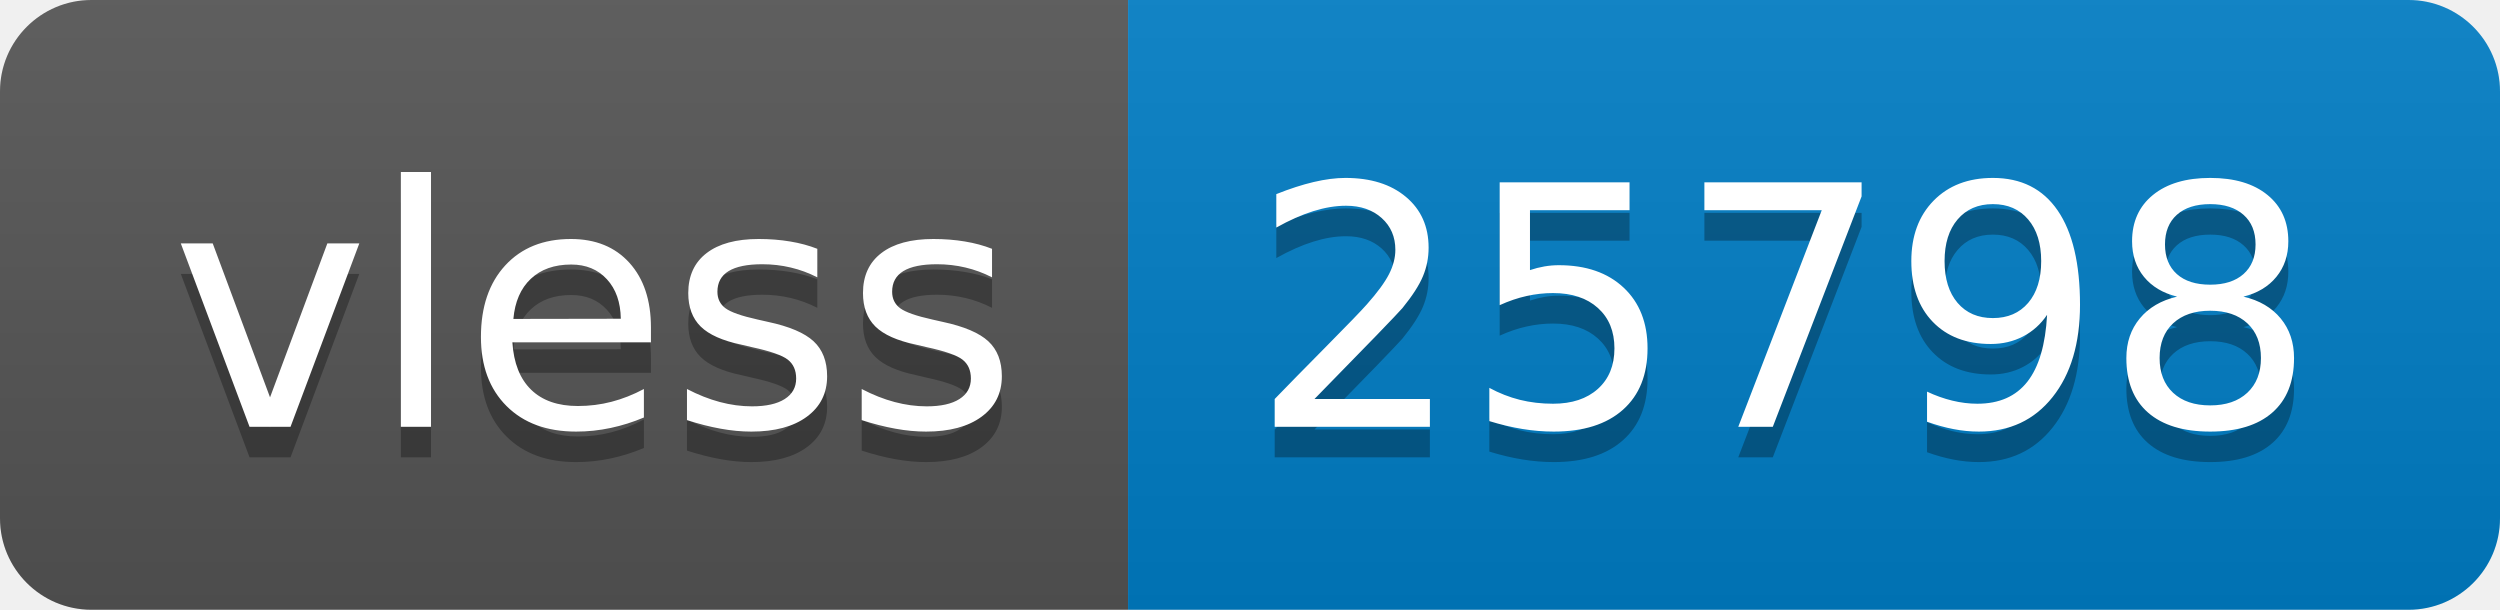
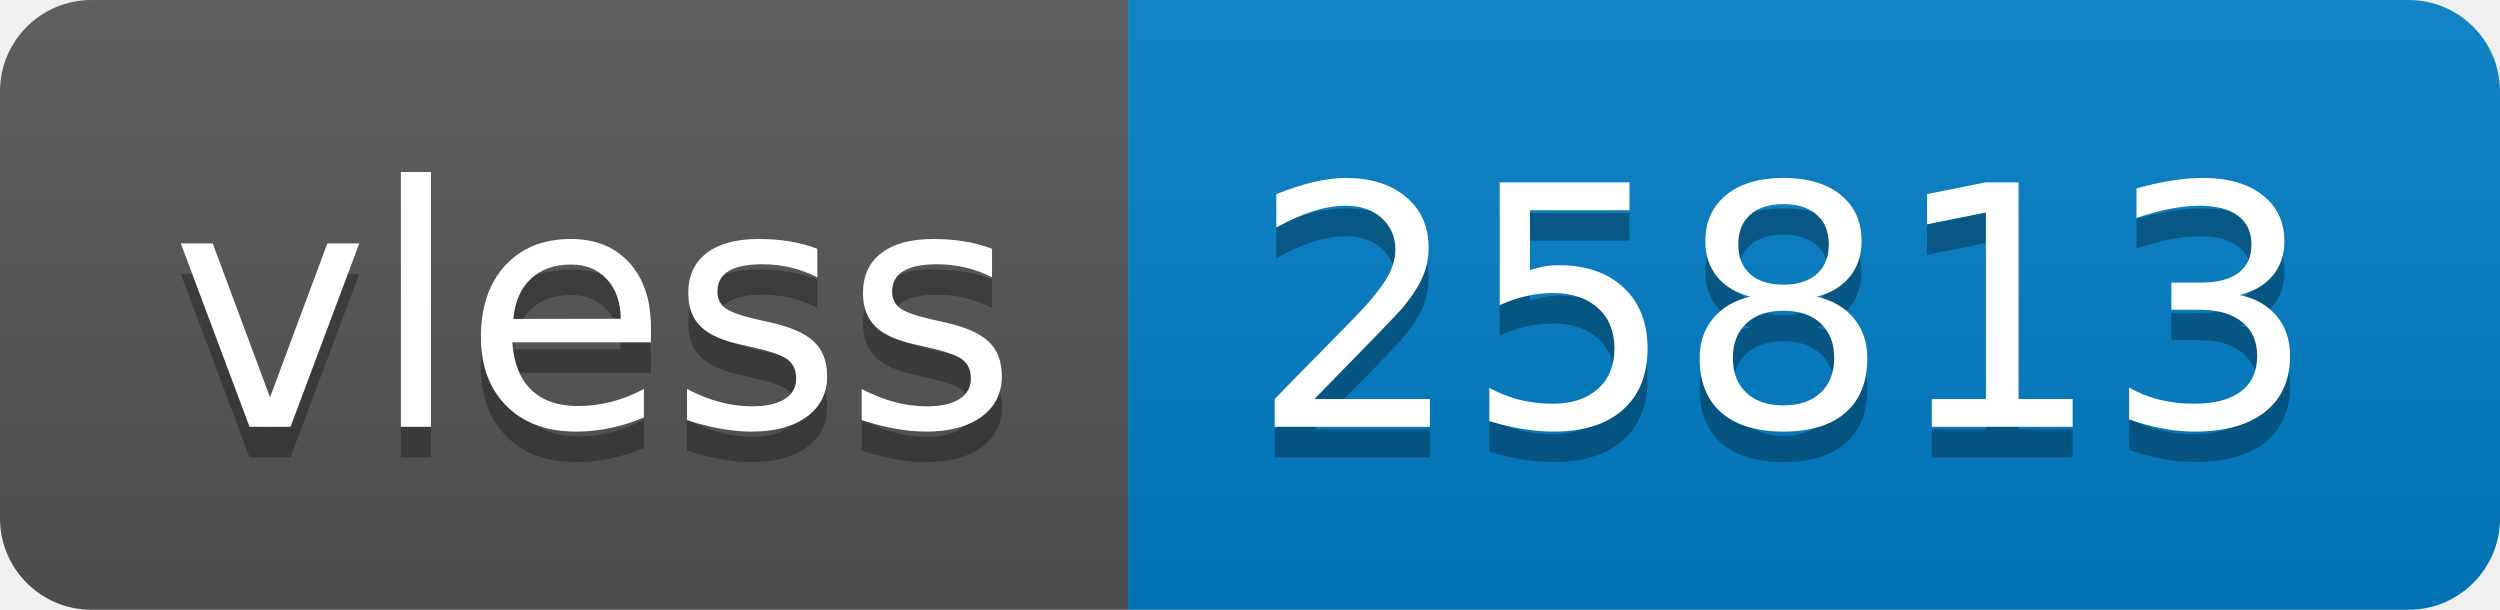
- <svg xmlns="http://www.w3.org/2000/svg" width="82" height="20" role="img" aria-label="vless: 25798">
+ <svg xmlns="http://www.w3.org/2000/svg" width="82" height="20" role="img" aria-label="vless: 25813">
  <linearGradient id="s" x2="0" y2="100%">
    <stop offset="0" stop-color="#bbb" stop-opacity=".1" />
    <stop offset="1" stop-opacity=".1" />
  </linearGradient>
  <clipPath id="r">
    <rect width="82" height="20" rx="3" fill="#fff" />
  </clipPath>
  <g clip-path="url(#r)">
    <rect width="37" height="20" fill="#555" />
    <rect x="37" width="45" height="20" fill="#007ec6" />
    <rect width="82" height="20" fill="url(#s)" />
  </g>
  <g fill="#fff" text-anchor="middle" font-family="Verdana,Geneva,DejaVu Sans,sans-serif" text-rendering="geometricPrecision" font-size="110">
    <text aria-hidden="true" x="195" y="150" fill="#010101" fill-opacity=".3" transform="scale(.1)" textLength="270">vless</text>
    <text x="195" y="140" transform="scale(.1)" fill="#fff" textLength="270">vless</text>
-     <text aria-hidden="true" x="585" y="150" fill="#010101" fill-opacity=".3" transform="scale(.1)" textLength="350">25798</text>
-     <text x="585" y="140" transform="scale(.1)" fill="#fff" textLength="350">25798</text>
+     <text aria-hidden="true" x="585" y="150" fill="#010101" fill-opacity=".3" transform="scale(.1)" textLength="350">25813</text>
+     <text x="585" y="140" transform="scale(.1)" fill="#fff" textLength="350">25813</text>
  </g>
</svg>
